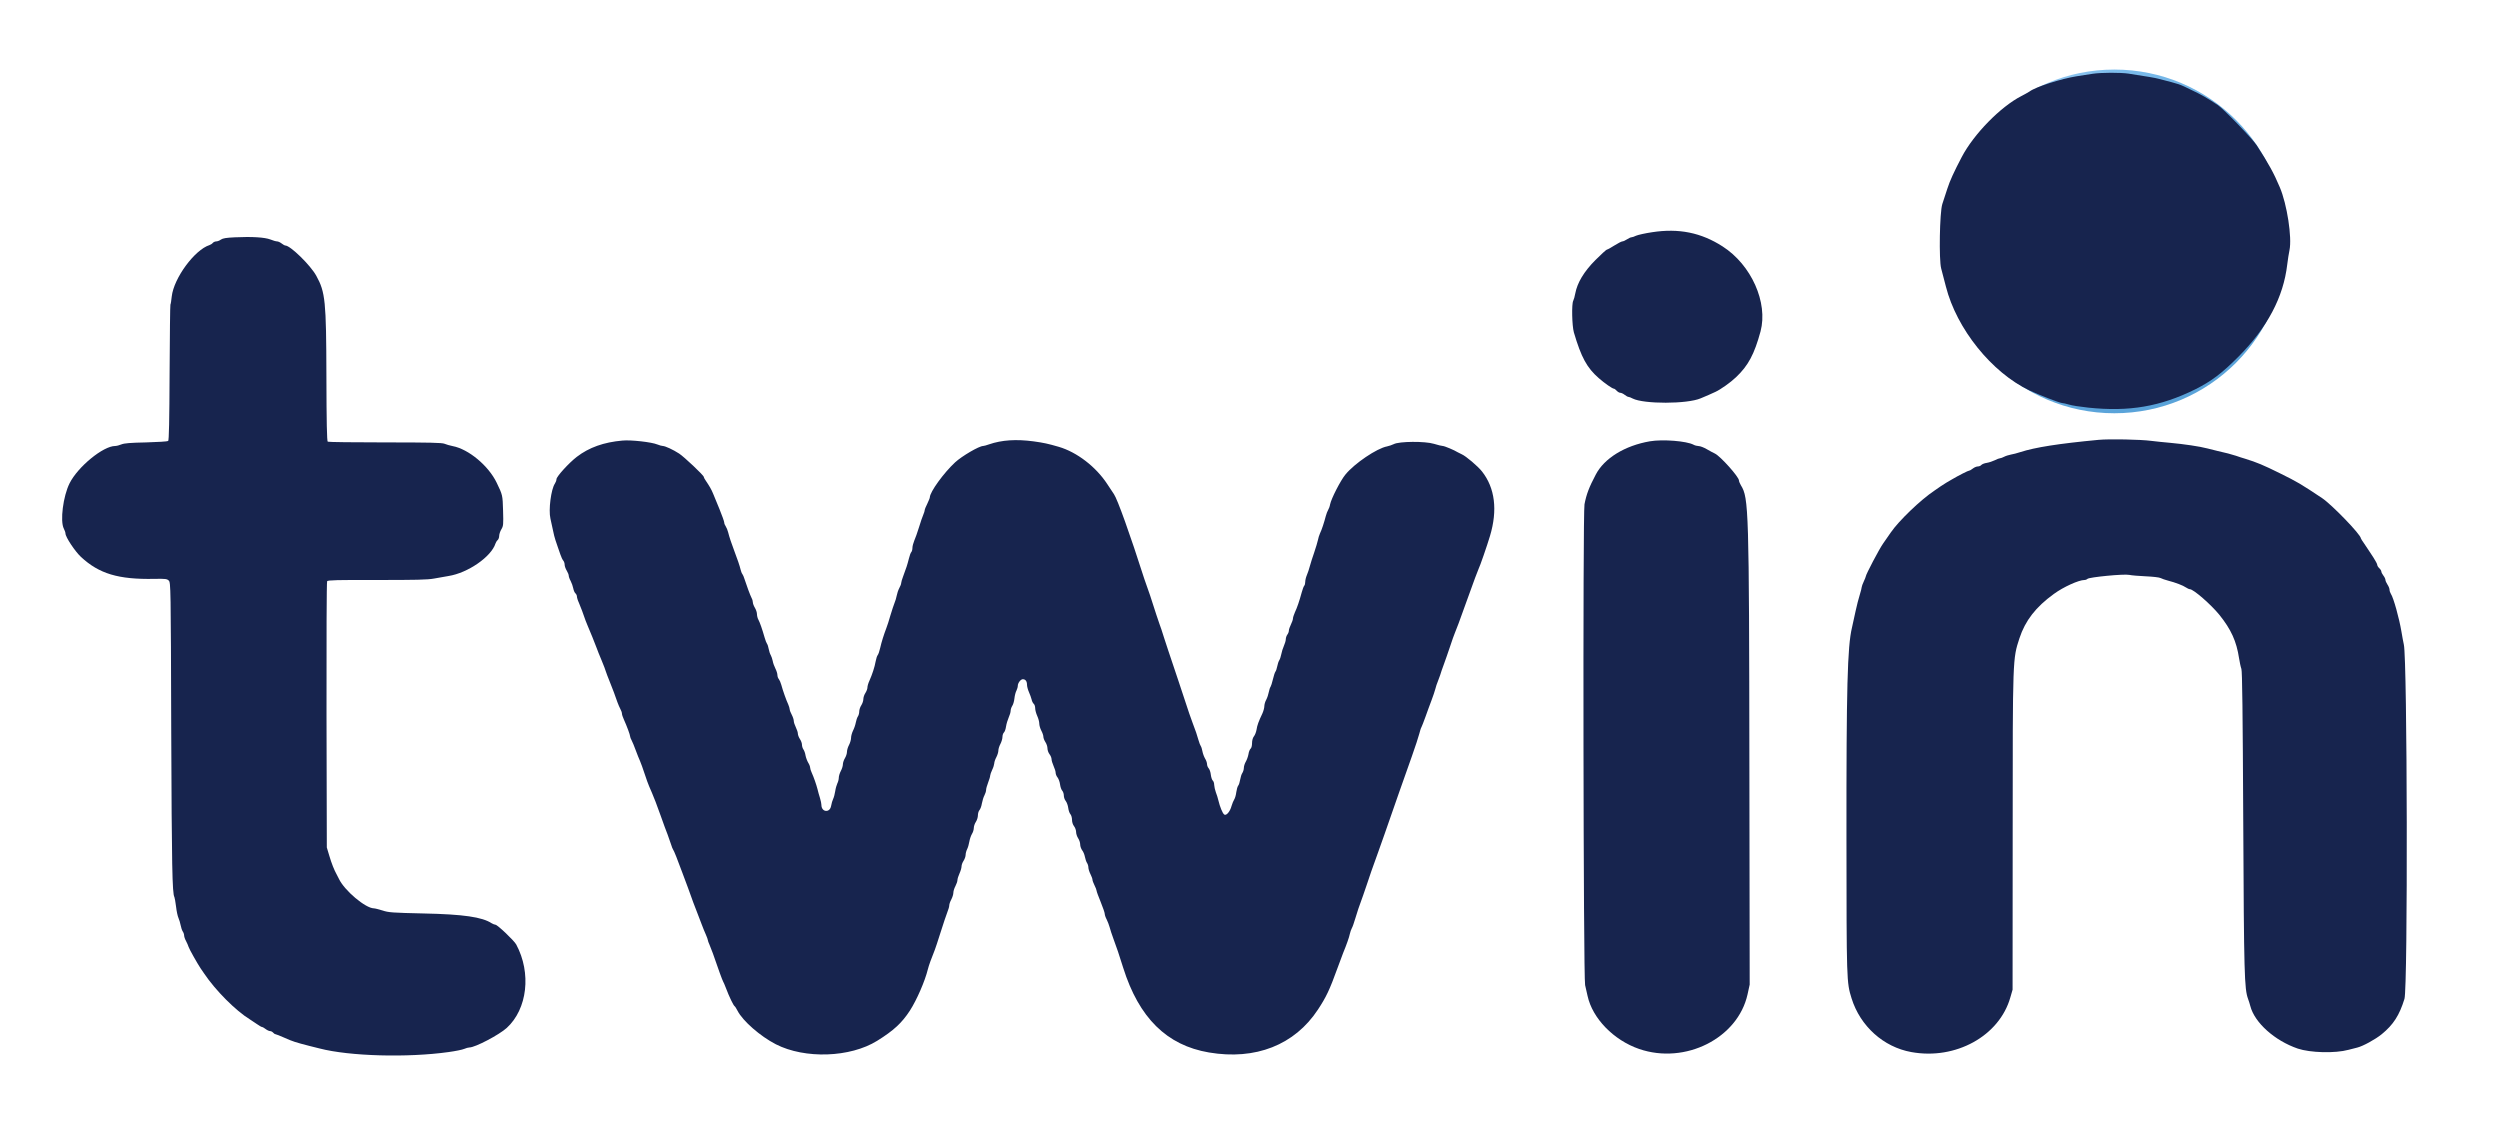
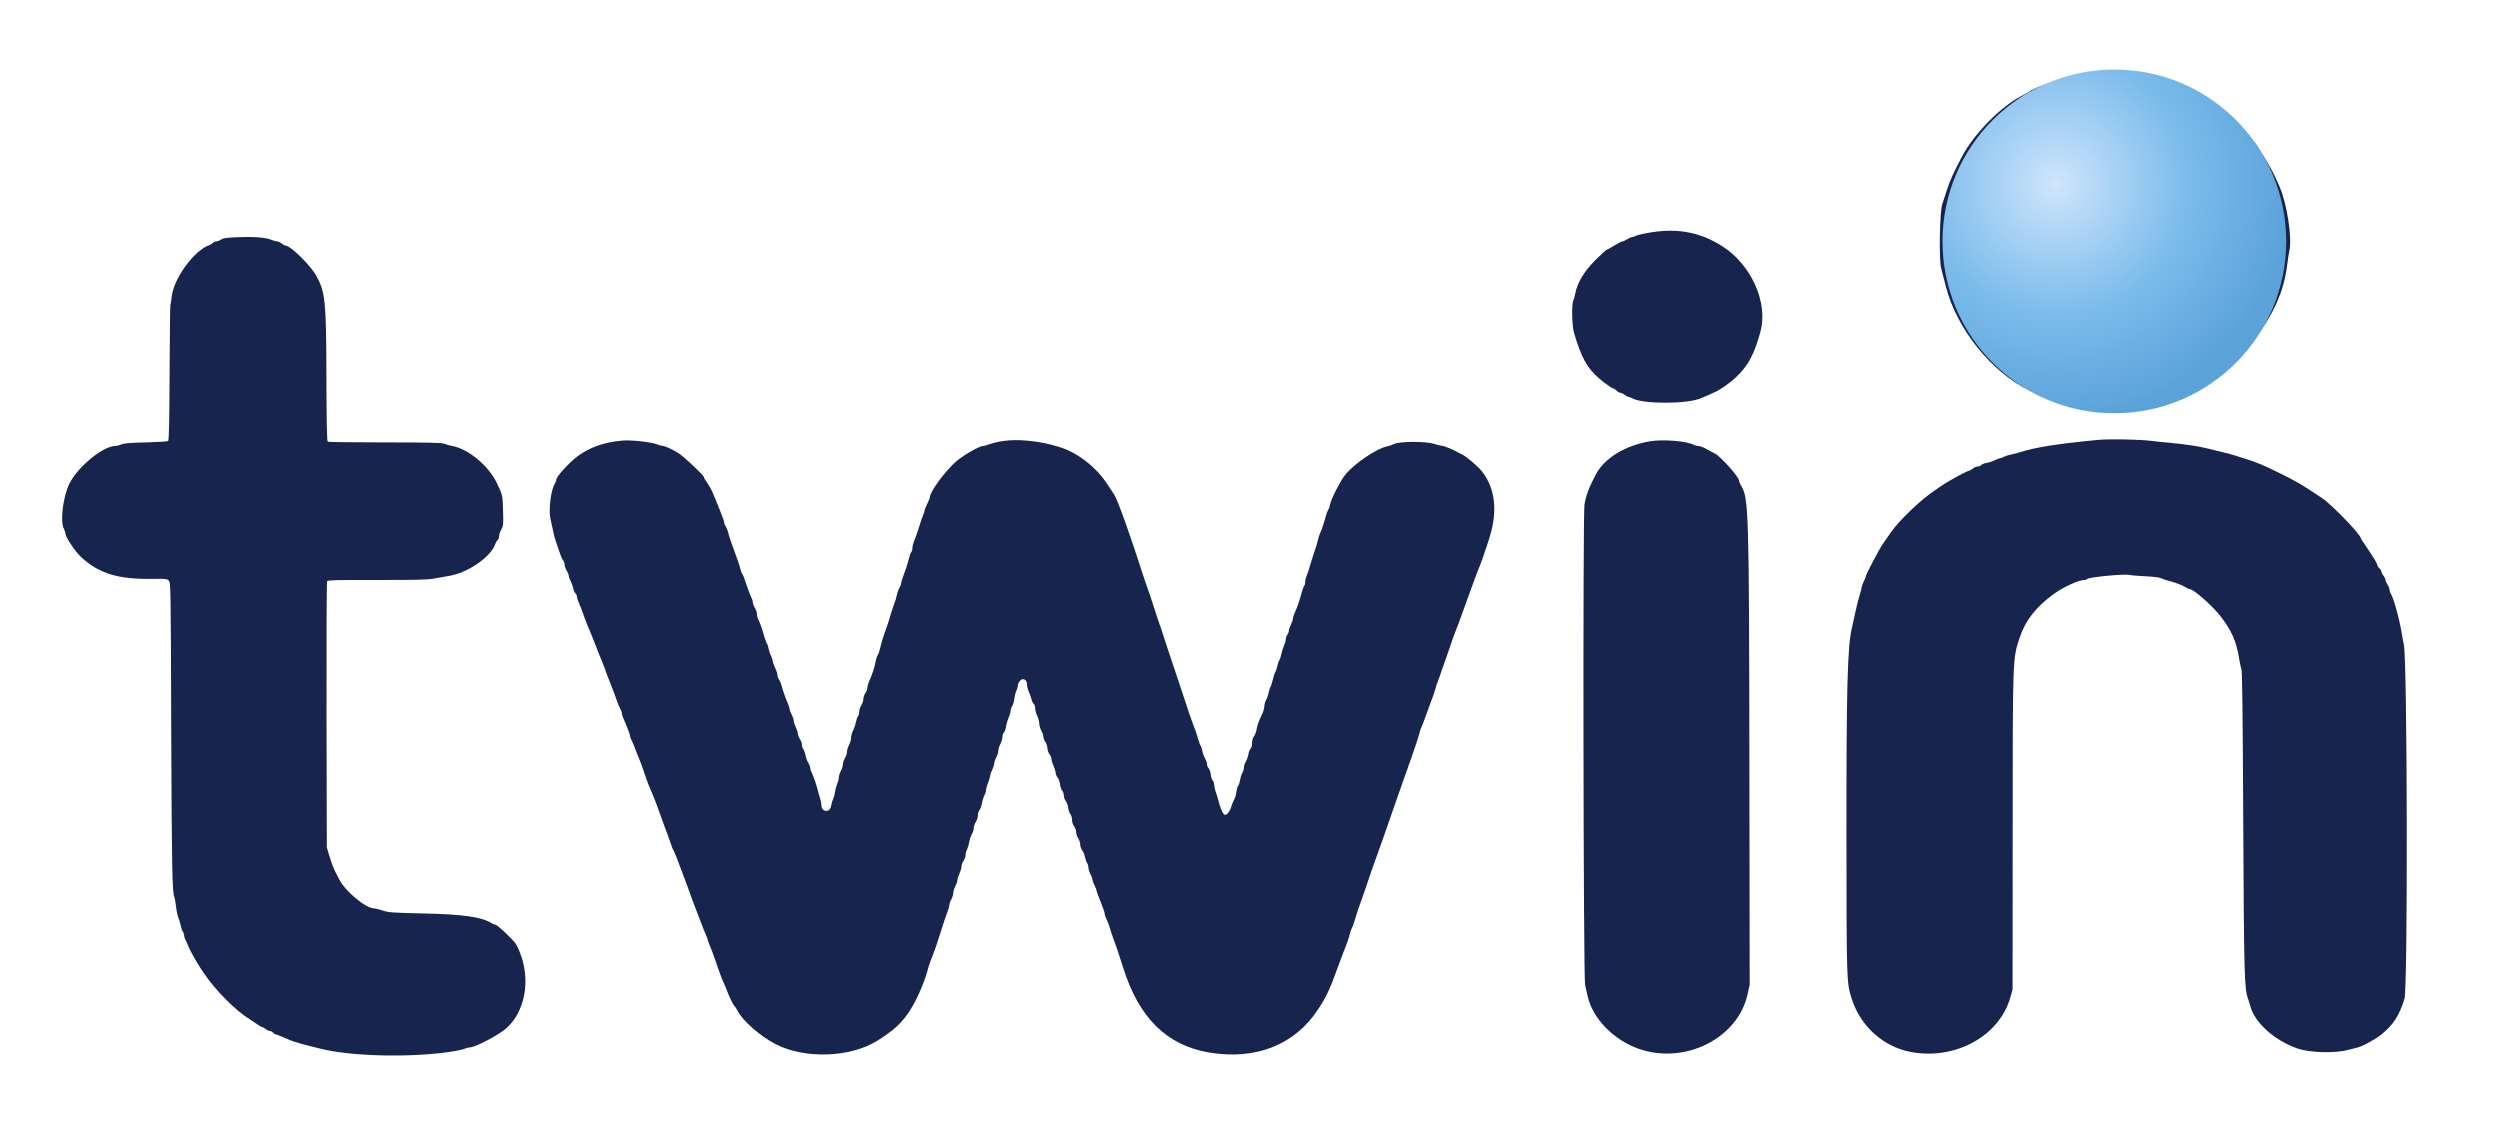
<svg xmlns="http://www.w3.org/2000/svg" viewBox="0 0 2444 1112" preserveAspectRatio="xMidYMid meet">
  <defs>
    <radialGradient id="logo-dot" cx="2010" cy="180" r="230" gradientUnits="userSpaceOnUse">
      <stop offset="0%" stop-color="#cfe5fb" />
      <stop offset="55%" stop-color="#7cbcec" />
      <stop offset="100%" stop-color="#5aa3d9" />
    </radialGradient>
  </defs>
-   <circle cx="2067" cy="236" r="168" fill="url(#logo-dot)" />
  <g transform="translate(0,1112) scale(0.1,-0.1)" fill="#17244e" stroke="none">
    <path d="M20460 10399 c-30 -5 -100 -16 -155 -24 -158 -25 -406 -105 -465 -150 -8 -6 -44 -26 -79 -44 -203 -104 -465 -371 -583 -596 -76 -145 -116 -232 -141 -310 -14 -44 -36 -111 -49 -150 -26 -80 -34 -546 -11 -630 6 -22 27 -101 46 -176 105 -414 448 -841 817 -1016 93 -44 297 -123 319 -123 10 0 40 -7 67 -15 27 -9 112 -22 189 -30 400 -42 703 10 1044 178 160 80 262 157 426 322 281 284 438 580 475 899 6 50 16 112 22 140 26 124 -24 450 -95 616 -59 140 -108 228 -226 410 -40 62 -325 357 -380 393 -106 70 -156 99 -251 144 -134 65 -109 56 -325 112 -36 10 -101 21 -296 51 -77 12 -271 11 -349 -1z" />
    <path d="M16152 8850 c-68 -10 -138 -26 -157 -34 -18 -9 -39 -16 -47 -16 -7 0 -26 -9 -43 -20 -16 -11 -37 -20 -45 -20 -8 0 -43 -18 -78 -40 -34 -22 -67 -40 -73 -40 -5 0 -56 -46 -112 -102 -112 -113 -177 -221 -197 -326 -5 -29 -14 -61 -20 -72 -17 -31 -12 -245 6 -309 72 -245 128 -347 244 -448 57 -50 133 -103 148 -103 5 0 17 -9 27 -20 10 -11 26 -20 35 -20 10 0 29 -9 43 -20 14 -11 30 -20 37 -20 6 0 25 -7 41 -16 108 -55 533 -55 665 2 46 19 109 46 144 63 50 23 148 92 201 143 120 113 180 227 240 448 75 282 -90 651 -371 831 -210 135 -428 179 -688 139z" />
    <path d="M2295 8800 c-83 -4 -116 -9 -135 -22 -13 -10 -34 -18 -46 -18 -12 0 -27 -7 -34 -15 -6 -8 -21 -17 -32 -21 -145 -46 -349 -323 -369 -502 -4 -40 -10 -76 -13 -80 -3 -5 -6 -304 -8 -666 -2 -474 -6 -660 -14 -667 -6 -5 -103 -11 -215 -14 -154 -3 -213 -8 -241 -19 -21 -9 -49 -16 -62 -16 -117 0 -365 -203 -446 -365 -63 -126 -94 -370 -56 -443 9 -17 16 -38 16 -47 0 -35 93 -175 152 -230 177 -164 366 -221 716 -214 110 2 125 0 142 -17 19 -19 20 -57 24 -1469 5 -1327 10 -1590 31 -1625 3 -5 10 -46 16 -92 5 -46 16 -96 24 -113 7 -16 17 -48 21 -70 4 -22 13 -49 20 -60 8 -11 14 -29 14 -40 0 -11 8 -36 19 -55 10 -19 21 -45 25 -58 7 -22 85 -160 116 -207 8 -12 24 -35 35 -51 112 -167 311 -366 447 -449 9 -5 37 -25 63 -42 25 -18 51 -33 56 -33 6 0 22 -9 36 -20 14 -11 34 -20 43 -20 10 0 23 -7 30 -15 7 -8 17 -15 22 -15 5 0 46 -16 91 -36 78 -35 106 -44 242 -79 33 -8 78 -19 100 -25 293 -76 861 -91 1260 -35 66 9 135 23 153 31 18 8 41 14 51 14 56 0 290 123 365 191 202 185 242 537 93 815 -20 38 -184 194 -204 194 -7 0 -24 7 -36 14 -93 61 -276 88 -667 96 -302 7 -341 9 -400 29 -36 11 -74 21 -85 21 -82 1 -288 174 -342 289 -7 14 -17 33 -21 41 -23 40 -52 112 -73 185 l-24 80 -3 1295 c-1 726 1 1301 6 1308 7 11 101 13 486 12 383 0 494 2 559 14 45 8 109 19 142 25 189 30 418 188 459 318 4 11 13 27 21 33 8 7 15 25 15 41 0 15 9 44 21 64 20 33 21 46 17 183 -4 152 -5 153 -62 272 -80 167 -276 330 -431 359 -27 5 -63 16 -80 23 -24 10 -146 13 -580 13 -302 0 -555 3 -561 7 -8 5 -12 190 -13 640 -2 735 -10 821 -99 982 -57 104 -254 296 -303 296 -6 0 -22 9 -36 20 -14 11 -34 20 -44 20 -10 0 -40 8 -66 19 -55 21 -178 29 -348 21z" />
    <path d="M20515 6820 c-391 -37 -620 -73 -765 -120 -30 -10 -72 -21 -92 -24 -20 -4 -50 -13 -65 -21 -15 -8 -34 -15 -41 -15 -7 0 -29 -8 -50 -19 -20 -10 -56 -22 -79 -26 -23 -3 -47 -13 -54 -21 -6 -8 -22 -14 -34 -14 -12 0 -34 -9 -48 -20 -14 -11 -29 -20 -34 -20 -11 0 -107 -49 -168 -85 -22 -13 -47 -27 -55 -32 -8 -4 -33 -20 -55 -35 -22 -16 -51 -36 -65 -45 -135 -90 -348 -295 -426 -409 -22 -31 -55 -79 -75 -108 -37 -52 -169 -303 -169 -321 -1 -5 -9 -28 -20 -50 -11 -22 -19 -47 -20 -55 0 -8 -9 -42 -19 -75 -11 -33 -29 -105 -41 -160 -12 -55 -28 -127 -35 -160 -45 -188 -55 -585 -54 -2060 1 -1400 1 -1407 50 -1565 85 -272 312 -476 584 -525 433 -79 861 157 968 534 l22 76 1 1545 c0 1710 0 1687 66 1890 57 173 159 305 337 434 93 68 243 136 299 136 10 0 23 5 29 11 17 17 359 50 408 39 22 -5 95 -11 162 -14 67 -3 132 -10 145 -17 12 -6 44 -18 72 -25 74 -19 147 -47 176 -67 13 -9 31 -17 38 -17 35 0 206 -149 289 -251 114 -142 167 -258 192 -424 6 -38 16 -86 23 -105 8 -26 13 -408 18 -1495 7 -1493 11 -1631 47 -1730 8 -22 18 -53 22 -70 42 -163 239 -339 464 -416 122 -41 364 -48 496 -12 31 8 70 18 86 22 56 14 175 79 238 130 114 93 173 184 223 346 34 108 28 3324 -6 3463 -5 23 -16 81 -24 130 -21 126 -77 329 -103 367 -7 11 -13 29 -13 40 0 11 -9 34 -20 50 -11 17 -20 37 -20 46 0 9 -9 28 -20 42 -11 14 -20 32 -20 40 0 7 -9 22 -20 32 -11 10 -20 25 -20 33 0 8 -17 40 -37 71 -21 31 -42 63 -48 73 -5 9 -25 37 -42 63 -18 25 -33 49 -33 52 0 36 -284 330 -380 394 -209 139 -237 156 -415 244 -158 78 -222 105 -335 140 -25 7 -65 20 -90 29 -46 15 -102 30 -180 47 -25 6 -70 17 -100 25 -75 20 -233 43 -365 55 -60 5 -143 14 -184 19 -105 14 -409 20 -516 10z" />
    <path d="M6085 6813 c-182 -16 -326 -67 -446 -159 -78 -60 -199 -193 -199 -219 0 -11 -7 -30 -15 -42 -38 -55 -64 -258 -44 -343 6 -25 17 -74 24 -110 7 -36 18 -81 25 -100 6 -19 16 -48 22 -65 6 -16 17 -50 26 -75 8 -25 21 -52 29 -61 7 -8 13 -26 13 -40 0 -13 9 -39 20 -57 11 -18 20 -40 20 -50 0 -9 8 -33 19 -52 10 -19 21 -51 25 -71 4 -21 13 -42 21 -49 8 -7 15 -21 15 -31 0 -10 8 -38 19 -61 10 -24 24 -59 31 -78 32 -92 42 -117 54 -145 19 -42 76 -184 89 -220 5 -16 27 -70 48 -120 20 -49 40 -99 42 -110 3 -11 21 -58 40 -105 33 -83 45 -114 73 -195 8 -22 21 -52 29 -67 8 -14 15 -34 15 -43 0 -10 8 -36 19 -59 29 -64 61 -150 61 -165 0 -7 7 -25 15 -39 8 -15 26 -58 40 -97 14 -38 33 -86 42 -105 8 -19 29 -75 45 -125 16 -49 36 -105 44 -122 8 -18 20 -48 28 -65 15 -32 50 -125 85 -223 37 -105 44 -122 68 -185 13 -36 29 -81 35 -100 5 -19 14 -39 18 -45 9 -11 44 -100 90 -225 18 -47 43 -114 56 -150 14 -36 29 -78 34 -94 5 -17 26 -71 45 -120 20 -50 45 -116 56 -146 11 -30 29 -74 40 -98 10 -23 19 -47 19 -53 0 -6 7 -25 15 -42 8 -18 23 -57 34 -87 49 -144 94 -266 100 -275 4 -5 17 -37 30 -70 29 -78 71 -164 82 -171 5 -3 18 -23 29 -45 51 -100 223 -250 375 -328 284 -145 726 -130 990 34 161 100 242 175 320 295 67 104 147 287 176 405 8 34 36 111 68 190 5 11 30 88 56 170 26 83 56 171 66 197 11 26 19 56 19 67 0 12 9 38 20 58 11 21 20 50 20 65 0 16 9 45 20 65 11 21 20 47 20 59 0 12 9 41 20 65 11 24 20 55 20 69 0 14 9 39 20 55 11 17 20 43 20 58 0 15 7 41 15 56 8 16 17 48 21 72 4 24 15 58 25 75 11 17 19 44 19 60 0 16 9 43 20 59 11 17 20 45 20 64 0 19 7 42 15 51 9 10 20 39 24 66 5 27 16 63 25 79 9 17 16 40 16 52 0 12 9 45 20 73 11 28 20 58 20 68 1 9 9 35 20 57 11 22 19 50 20 63 0 12 9 39 20 59 11 21 20 50 20 65 0 16 9 45 20 65 11 21 20 52 20 69 0 17 7 37 15 44 7 6 17 33 20 58 4 26 16 65 26 88 10 22 19 51 19 65 0 13 7 34 15 47 9 12 19 45 22 74 3 29 12 63 20 77 7 15 13 35 13 46 0 28 28 65 49 65 26 0 41 -20 41 -54 0 -17 9 -50 19 -72 10 -23 22 -55 26 -72 3 -17 13 -36 21 -43 8 -6 14 -26 14 -43 0 -17 9 -51 20 -75 11 -24 20 -57 20 -75 0 -17 9 -48 20 -69 11 -20 20 -47 20 -59 0 -13 9 -36 20 -53 11 -16 20 -44 20 -61 0 -17 9 -43 20 -57 11 -14 20 -36 20 -49 0 -12 9 -43 20 -67 11 -24 20 -53 20 -66 0 -12 8 -33 19 -46 10 -13 21 -43 24 -67 3 -24 12 -51 21 -61 9 -10 16 -31 16 -48 0 -17 8 -41 19 -54 10 -13 21 -43 24 -67 3 -24 12 -51 21 -61 9 -10 16 -35 16 -55 0 -23 8 -48 20 -63 11 -14 20 -40 20 -57 0 -17 9 -44 20 -61 11 -16 20 -44 20 -61 0 -17 9 -42 19 -56 11 -13 23 -42 27 -64 4 -21 13 -48 20 -59 8 -11 14 -31 14 -45 0 -14 9 -43 20 -65 11 -22 20 -46 20 -55 0 -9 9 -33 20 -55 11 -22 20 -45 20 -52 0 -7 18 -57 40 -110 22 -54 40 -106 40 -117 0 -10 8 -35 19 -55 10 -20 23 -54 29 -76 5 -22 22 -71 36 -110 29 -76 60 -169 96 -285 154 -490 426 -759 839 -829 455 -77 837 73 1065 419 81 123 114 192 191 405 26 72 51 139 56 150 30 72 60 156 65 185 4 19 13 44 19 55 7 11 22 54 34 95 21 72 34 108 78 230 11 30 27 78 36 105 15 49 61 180 112 320 14 39 42 117 62 175 51 148 73 211 143 410 34 96 89 252 122 345 33 94 66 193 73 222 7 28 16 57 21 64 4 7 22 53 40 103 18 50 44 123 59 161 15 39 31 88 37 110 5 22 16 54 23 70 7 17 18 46 24 65 5 19 22 67 36 105 14 39 42 117 61 175 19 58 39 114 44 125 11 24 56 143 115 310 73 204 115 316 121 327 10 16 83 227 110 318 76 253 49 470 -78 631 -40 51 -158 151 -198 168 -14 6 -32 15 -40 20 -31 20 -129 61 -145 61 -9 0 -48 9 -86 21 -87 27 -342 25 -394 -3 -16 -8 -46 -18 -65 -22 -99 -18 -319 -167 -407 -275 -48 -58 -139 -236 -150 -292 -3 -19 -12 -43 -19 -54 -7 -11 -17 -38 -23 -60 -15 -59 -40 -136 -57 -170 -7 -16 -17 -46 -20 -65 -4 -19 -20 -73 -36 -120 -16 -47 -36 -107 -43 -135 -7 -27 -20 -67 -29 -87 -9 -21 -16 -50 -16 -66 0 -15 -4 -32 -9 -37 -6 -6 -17 -35 -25 -65 -24 -88 -46 -152 -67 -196 -10 -23 -19 -50 -19 -60 0 -11 -9 -37 -20 -59 -11 -22 -20 -48 -20 -60 0 -11 -7 -29 -15 -39 -8 -11 -15 -31 -15 -45 0 -14 -9 -44 -19 -66 -10 -22 -21 -58 -25 -80 -4 -22 -13 -49 -20 -60 -7 -11 -16 -38 -20 -60 -4 -22 -12 -45 -18 -52 -5 -6 -16 -40 -24 -74 -8 -35 -19 -68 -23 -73 -5 -6 -13 -29 -17 -51 -4 -22 -15 -56 -25 -75 -11 -19 -19 -48 -19 -65 0 -16 -9 -48 -19 -70 -37 -78 -51 -116 -57 -158 -4 -23 -15 -53 -26 -66 -11 -14 -18 -40 -18 -66 0 -25 -6 -48 -14 -54 -8 -7 -18 -31 -21 -54 -4 -23 -16 -56 -26 -73 -10 -17 -19 -44 -19 -60 0 -16 -7 -39 -15 -51 -8 -11 -17 -40 -21 -64 -4 -24 -12 -51 -19 -59 -7 -8 -15 -37 -19 -64 -3 -27 -12 -59 -20 -71 -8 -12 -19 -40 -26 -63 -15 -57 -53 -101 -73 -84 -16 13 -41 74 -56 137 -5 22 -16 58 -25 80 -8 22 -15 54 -16 71 0 17 -6 37 -14 43 -7 6 -16 32 -19 57 -2 24 -12 53 -21 63 -9 10 -16 28 -16 41 0 12 -8 37 -19 54 -10 17 -22 49 -26 71 -4 22 -11 45 -16 51 -5 7 -16 34 -23 60 -14 51 -27 88 -56 164 -9 25 -25 68 -34 95 -9 28 -57 172 -106 320 -49 149 -94 281 -99 295 -5 14 -23 70 -41 125 -17 55 -37 116 -45 135 -11 30 -39 115 -92 280 -8 25 -21 61 -28 80 -7 19 -20 55 -28 80 -141 441 -263 780 -297 829 -9 14 -39 58 -65 98 -111 170 -297 313 -475 365 -107 31 -145 39 -244 53 -171 23 -312 14 -437 -29 -24 -9 -51 -16 -58 -16 -39 0 -208 -99 -274 -160 -111 -103 -246 -289 -247 -342 0 -7 -12 -35 -25 -63 -14 -27 -25 -55 -25 -62 0 -7 -6 -27 -14 -45 -8 -18 -27 -73 -42 -123 -15 -49 -36 -108 -46 -130 -9 -22 -18 -54 -18 -70 0 -17 -5 -36 -11 -42 -6 -6 -17 -35 -24 -65 -14 -56 -25 -91 -56 -173 -11 -28 -19 -57 -19 -65 0 -9 -8 -31 -19 -50 -10 -19 -21 -52 -25 -74 -4 -21 -13 -52 -21 -70 -7 -17 -25 -71 -40 -121 -14 -49 -32 -106 -40 -125 -25 -66 -47 -135 -60 -193 -7 -32 -18 -64 -25 -72 -6 -7 -15 -35 -20 -62 -9 -53 -33 -126 -61 -189 -11 -23 -19 -52 -19 -65 0 -13 -9 -37 -20 -54 -11 -16 -20 -43 -20 -60 0 -16 -9 -43 -20 -60 -11 -16 -20 -44 -20 -60 0 -17 -6 -39 -14 -50 -7 -11 -16 -38 -20 -60 -4 -22 -16 -57 -27 -78 -10 -21 -19 -52 -19 -70 0 -18 -9 -49 -20 -70 -11 -20 -20 -50 -20 -67 0 -16 -9 -44 -20 -62 -11 -18 -20 -45 -20 -61 0 -15 -9 -44 -20 -64 -11 -21 -20 -50 -20 -66 0 -15 -6 -40 -14 -55 -7 -15 -17 -49 -21 -77 -4 -27 -13 -61 -20 -75 -7 -14 -16 -44 -20 -68 -12 -72 -95 -63 -95 10 0 11 -6 41 -14 67 -8 25 -19 64 -24 86 -12 46 -36 116 -57 162 -8 17 -15 39 -15 48 0 10 -8 32 -19 49 -10 17 -22 49 -26 70 -3 22 -13 49 -21 60 -8 11 -14 32 -14 46 0 14 -9 39 -20 55 -11 17 -20 40 -20 53 0 12 -9 40 -20 62 -11 22 -20 50 -20 62 0 13 -9 40 -20 61 -11 20 -20 44 -20 53 0 9 -7 30 -14 47 -19 40 -54 139 -68 192 -6 22 -17 47 -24 56 -8 8 -14 27 -14 40 0 14 -9 42 -20 64 -11 21 -23 55 -26 74 -4 20 -13 45 -19 56 -7 11 -16 38 -20 60 -4 22 -11 45 -17 52 -5 7 -16 34 -23 60 -24 84 -46 147 -61 175 -8 14 -14 39 -14 55 0 15 -9 43 -20 61 -11 18 -20 42 -20 53 0 11 -5 30 -12 42 -13 24 -53 133 -70 187 -5 19 -15 40 -20 47 -6 7 -14 27 -18 45 -8 35 -32 105 -60 178 -27 71 -51 142 -61 184 -5 21 -16 48 -24 60 -8 11 -15 28 -15 38 0 10 -21 68 -46 130 -26 62 -54 131 -63 153 -16 39 -34 71 -72 127 -11 15 -19 31 -19 36 0 15 -193 197 -241 228 -58 38 -137 74 -159 74 -10 0 -34 7 -54 15 -55 23 -257 46 -341 38z" />
    <path d="M16130 6806 c-245 -42 -447 -166 -530 -326 -65 -123 -91 -191 -110 -290 -17 -88 -11 -4626 6 -4700 8 -36 19 -84 24 -106 48 -220 255 -433 505 -519 450 -154 964 105 1059 534 l21 96 -3 2120 c-3 2535 -6 2637 -83 2761 -10 17 -19 38 -19 47 0 35 -181 237 -235 263 -16 7 -52 27 -80 43 -27 16 -63 30 -78 30 -16 1 -38 6 -50 13 -69 37 -303 55 -427 34z" />
  </g>
+   <circle cx="2067" cy="236" r="168" fill="url(#logo-dot)" />
</svg>
